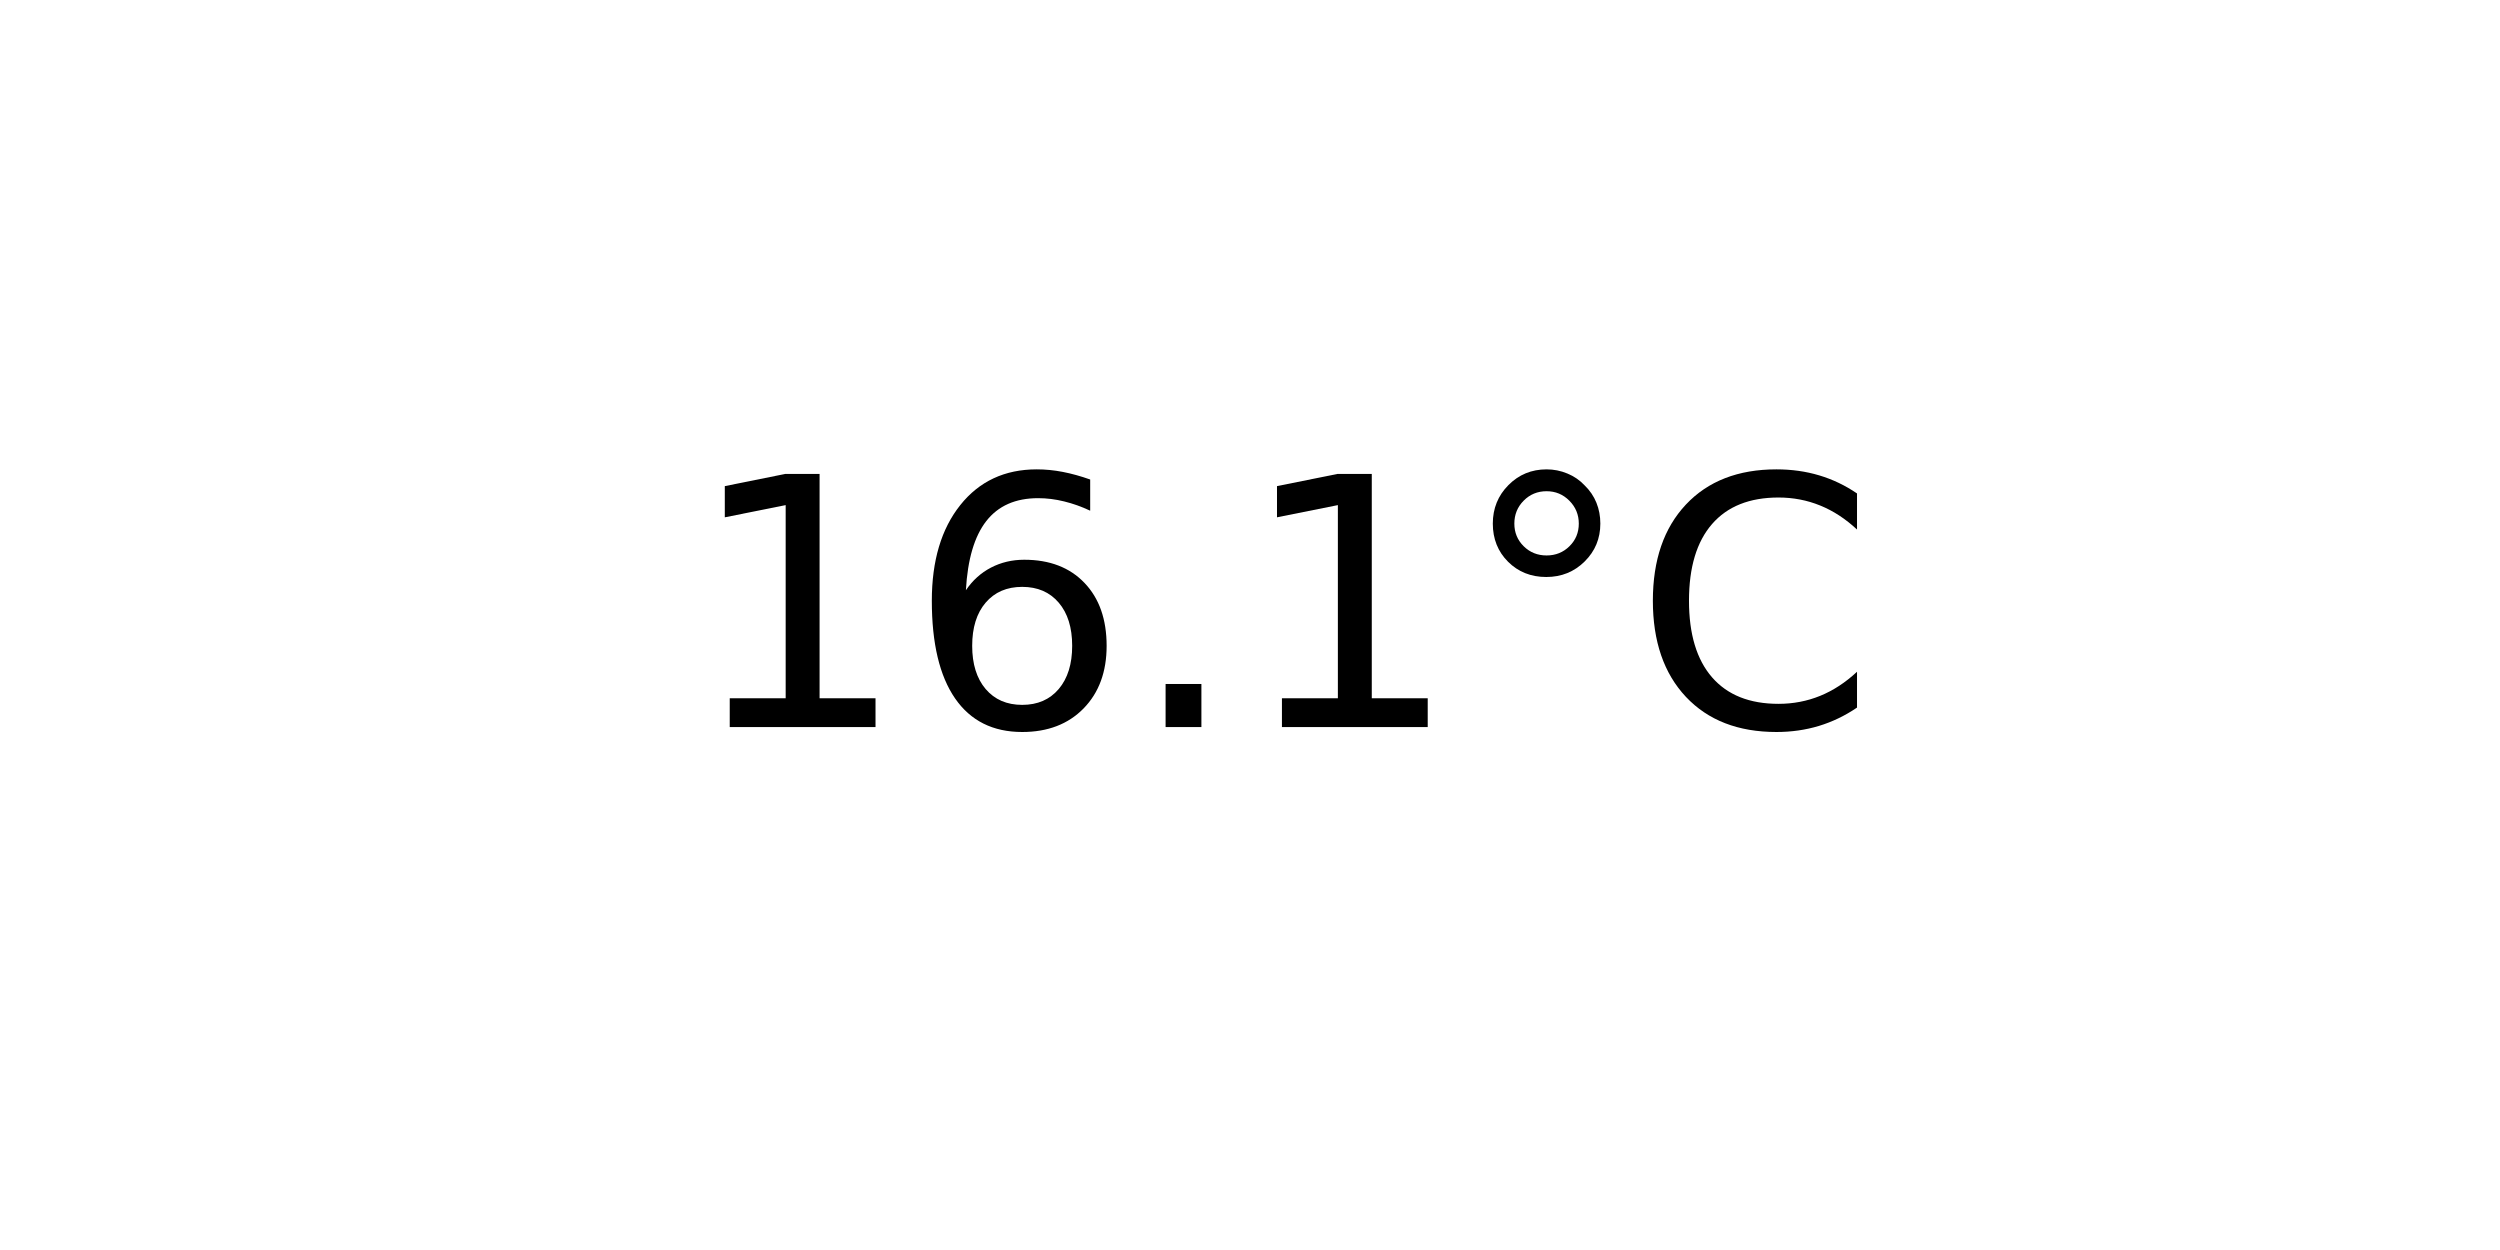
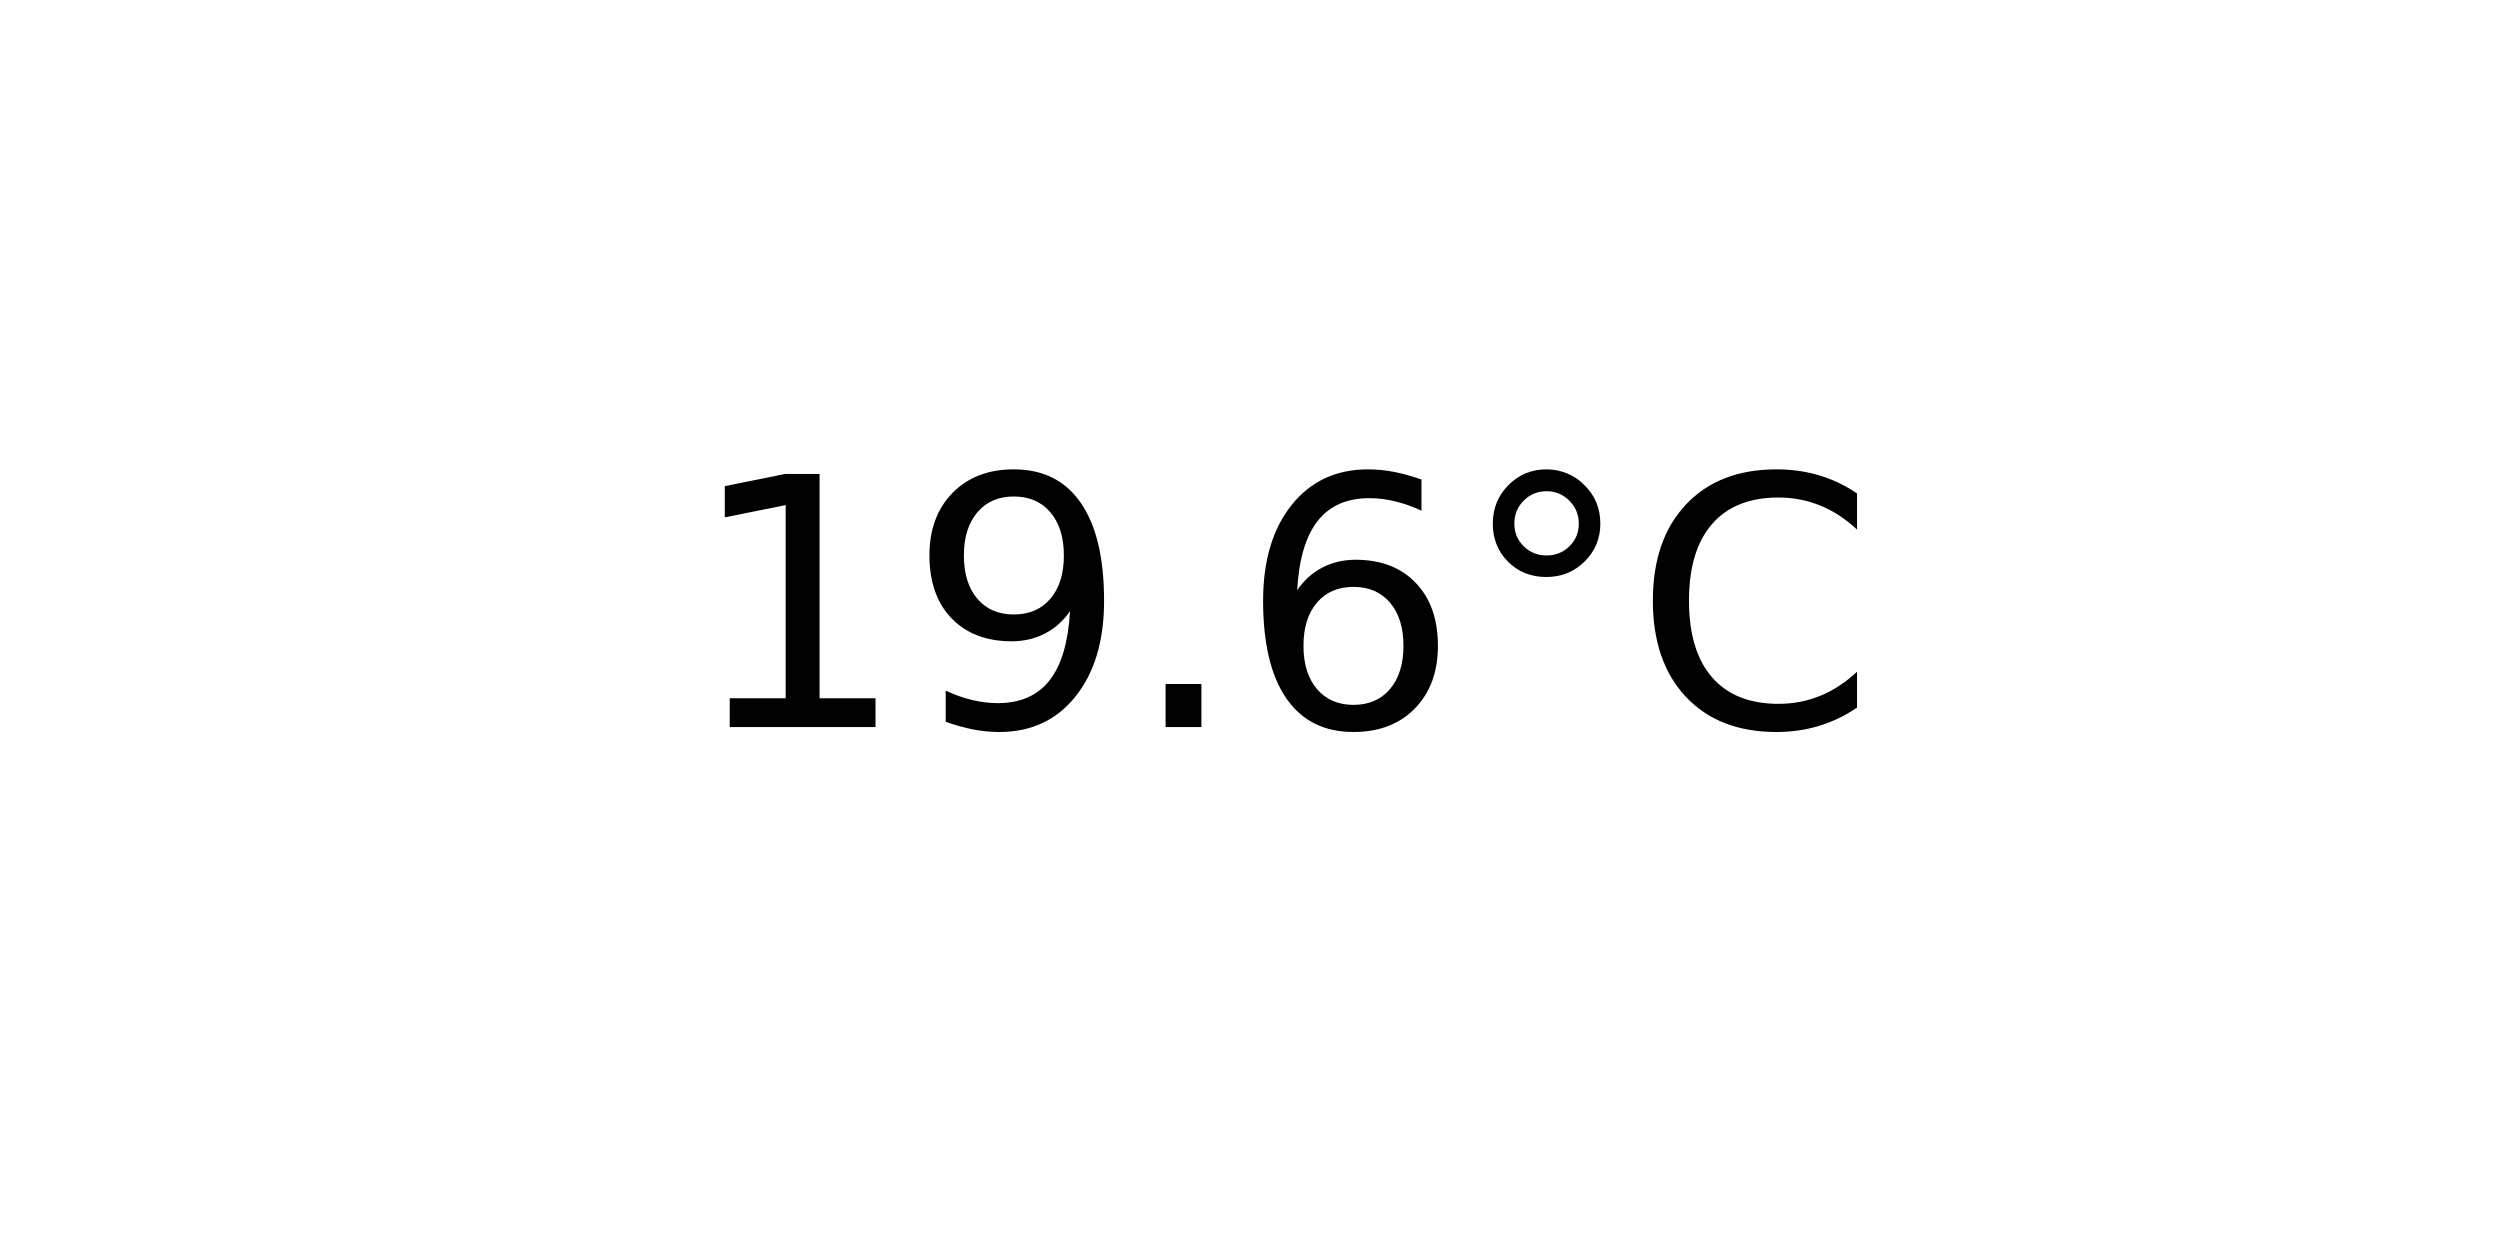
<svg xmlns="http://www.w3.org/2000/svg" xmlns:xlink="http://www.w3.org/1999/xlink" width="72pt" height="36pt" viewBox="0 0 72 36" version="1.1">
  <defs>
    <style type="text/css">*{stroke-linejoin: round; stroke-linecap: butt}</style>
  </defs>
  <g id="figure_1">
    <g id="axes_1">
      <g id="text_1">
        <g transform="translate(19.77578 20.93937) scale(0.1 -0.1)">
          <defs>
            <path id="DejaVuSans-31" d="M 794 531  L 1825 531  L 1825 4091  L 703 3866  L 703 4441  L 1819 4666  L 2450 4666  L 2450 531  L 3481 531  L 3481 0  L 794 0  L 794 531  z " transform="scale(0.015625)" />
+             <path id="DejaVuSans-39" d="M 703 97  L 703 672  Q 941 559 1184 500  Q 1428 441 1663 441  Q 2288 441 2617 861  Q 2947 1281 2994 2138  Q 2813 1869 2534 1725  Q 2256 1581 1919 1581  Q 1219 1581 811 2004  Q 403 2428 403 3163  Q 403 3881 828 4315  Q 1253 4750 1959 4750  Q 2769 4750 3195 4129  Q 3622 3509 3622 2328  Q 3622 1225 3098 567  Q 2575 -91 1691 -91  Q 1453 -91 1209 -44  Q 966 3 703 97  z M 1959 2075  Q 2384 2075 2632 2365  Q 2881 2656 2881 3163  Q 2881 3666 2632 3958  Q 2384 4250 1959 4250  Q 1534 4250 1286 3958  Q 1038 3666 1038 3163  Q 1038 2656 1286 2365  Q 1534 2075 1959 2075  z " transform="scale(0.015625)" />
+             <path id="DejaVuSans-2e" d="M 684 794  L 1344 794  L 1344 0  L 684 0  L 684 794  z " transform="scale(0.015625)" />
            <path id="DejaVuSans-36" d="M 2113 2584  Q 1688 2584 1439 2293  Q 1191 2003 1191 1497  Q 1191 994 1439 701  Q 1688 409 2113 409  Q 2538 409 2786 701  Q 3034 994 3034 1497  Q 3034 2003 2786 2293  Q 2538 2584 2113 2584  z M 3366 4563  L 3366 3988  Q 3128 4100 2886 4159  Q 2644 4219 2406 4219  Q 1781 4219 1451 3797  Q 1122 3375 1075 2522  Q 1259 2794 1537 2939  Q 1816 3084 2150 3084  Q 2853 3084 3261 2657  Q 3669 2231 3669 1497  Q 3669 778 3244 343  Q 2819 -91 2113 -91  Q 1303 -91 875 529  Q 447 1150 447 2328  Q 447 3434 972 4092  Q 1497 4750 2381 4750  Q 2619 4750 2861 4703  Q 3103 4656 3366 4563  z " transform="scale(0.015625)" />
-             <path id="DejaVuSans-2e" d="M 684 794  L 1344 794  L 1344 0  L 684 0  L 684 794  z " transform="scale(0.015625)" />
            <path id="DejaVuSans-b0" d="M 1600 4347  Q 1350 4347 1178 4173  Q 1006 4000 1006 3750  Q 1006 3503 1178 3333  Q 1350 3163 1600 3163  Q 1850 3163 2022 3333  Q 2194 3503 2194 3750  Q 2194 3997 2020 4172  Q 1847 4347 1600 4347  z M 1600 4750  Q 1800 4750 1984 4673  Q 2169 4597 2303 4453  Q 2447 4313 2519 4134  Q 2591 3956 2591 3750  Q 2591 3338 2302 3052  Q 2013 2766 1594 2766  Q 1172 2766 890 3047  Q 609 3328 609 3750  Q 609 4169 896 4459  Q 1184 4750 1600 4750  z " transform="scale(0.015625)" />
            <path id="DejaVuSans-43" d="M 4122 4306  L 4122 3641  Q 3803 3938 3442 4084  Q 3081 4231 2675 4231  Q 1875 4231 1450 3742  Q 1025 3253 1025 2328  Q 1025 1406 1450 917  Q 1875 428 2675 428  Q 3081 428 3442 575  Q 3803 722 4122 1019  L 4122 359  Q 3791 134 3420 21  Q 3050 -91 2638 -91  Q 1578 -91 968 557  Q 359 1206 359 2328  Q 359 3453 968 4101  Q 1578 4750 2638 4750  Q 3056 4750 3426 4639  Q 3797 4528 4122 4306  z " transform="scale(0.015625)" />
          </defs>
          <use xlink:href="#DejaVuSans-31" />
-           <use xlink:href="#DejaVuSans-36" x="63.623" />
+           <use xlink:href="#DejaVuSans-39" x="63.623" />
          <use xlink:href="#DejaVuSans-2e" x="127.246" />
-           <use xlink:href="#DejaVuSans-31" x="159.033" />
+           <use xlink:href="#DejaVuSans-36" x="159.033" />
          <use xlink:href="#DejaVuSans-b0" x="222.656" />
          <use xlink:href="#DejaVuSans-43" x="272.656" />
        </g>
      </g>
    </g>
  </g>
</svg>
